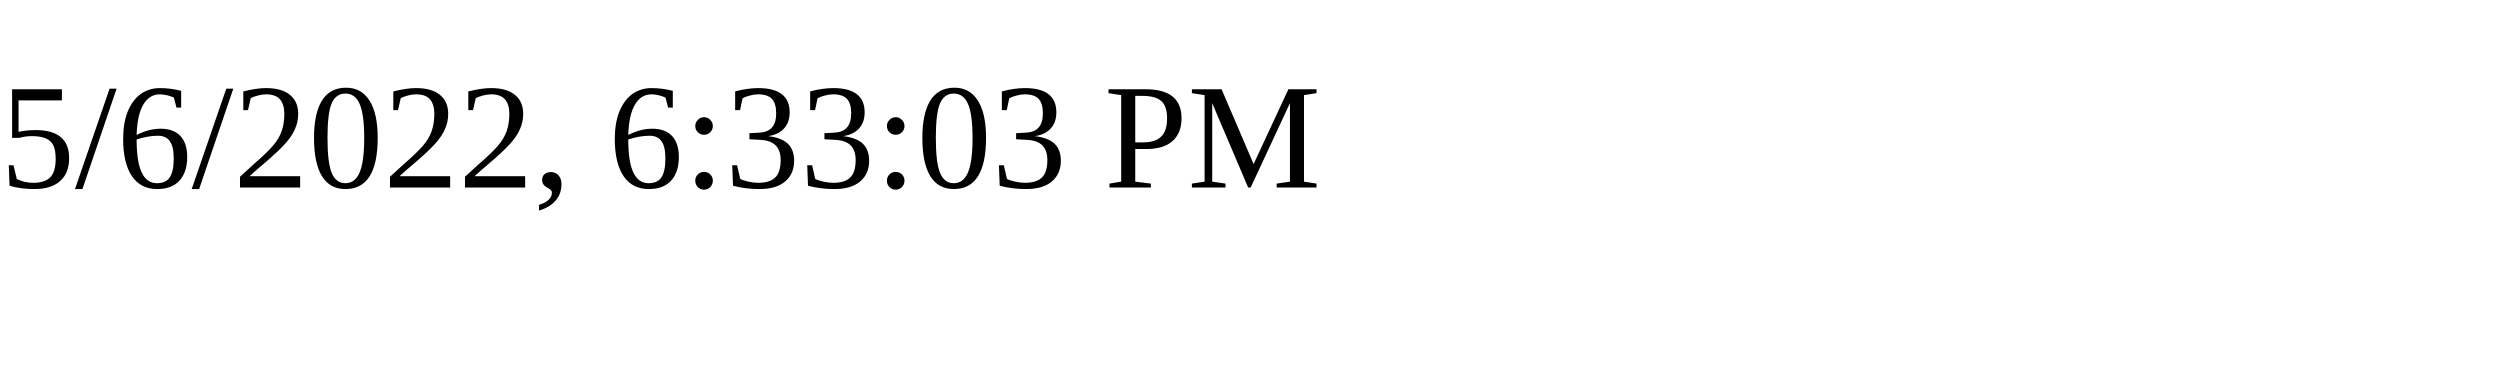
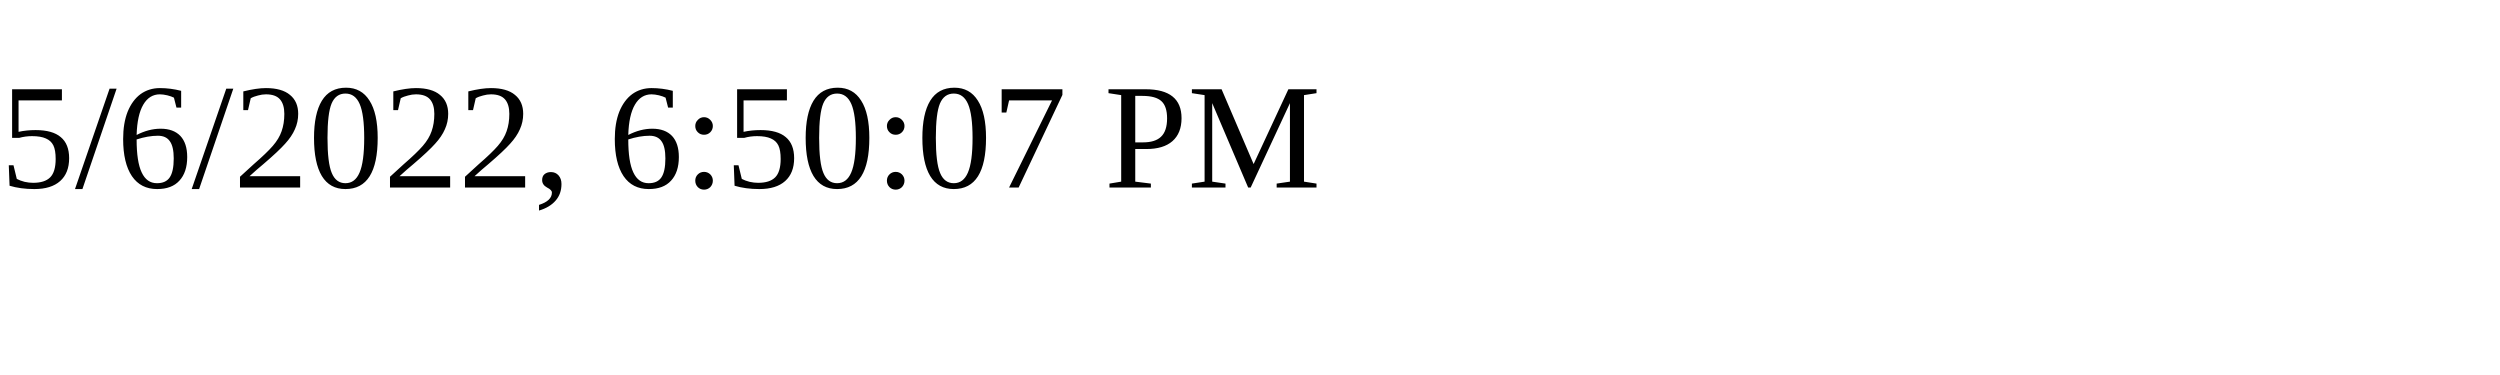
<svg xmlns="http://www.w3.org/2000/svg" height="30" width="200">
-   <text x="0" y="15">5/6/2022, 6:33:03 PM</text>
+   <text x="0" y="15">5/6/2022, 6:50:07 PM</text>
</svg>
